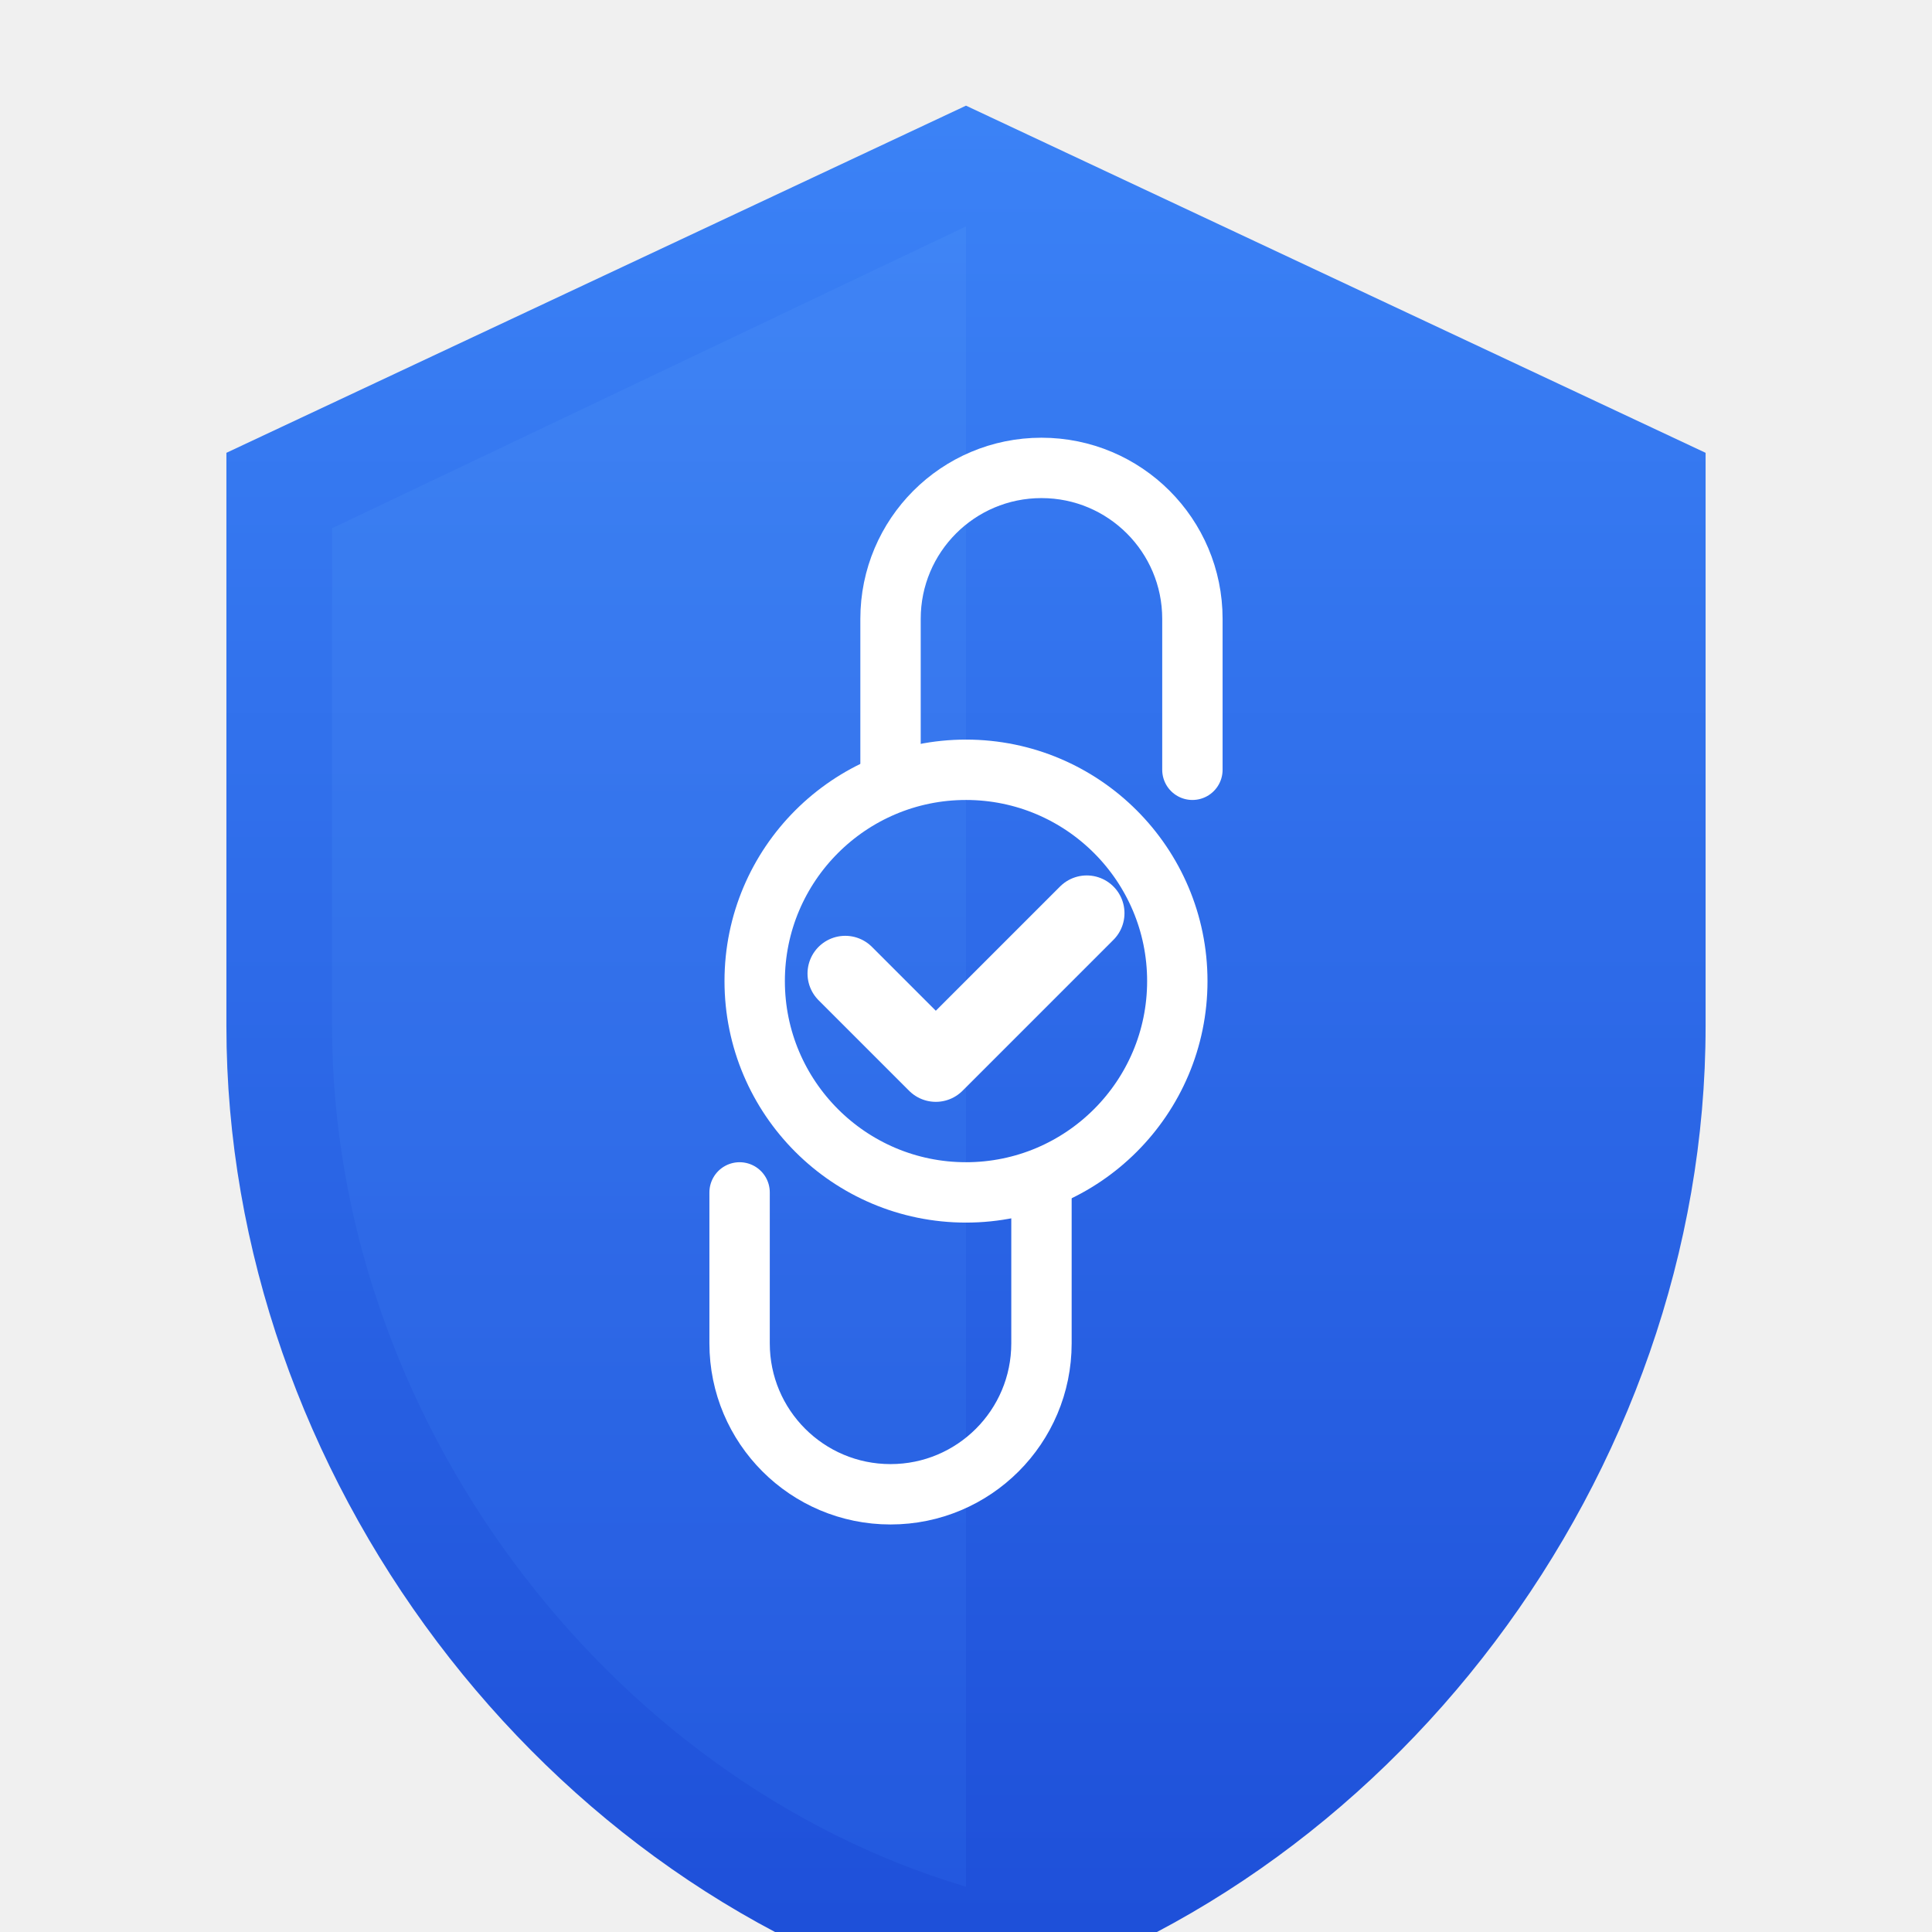
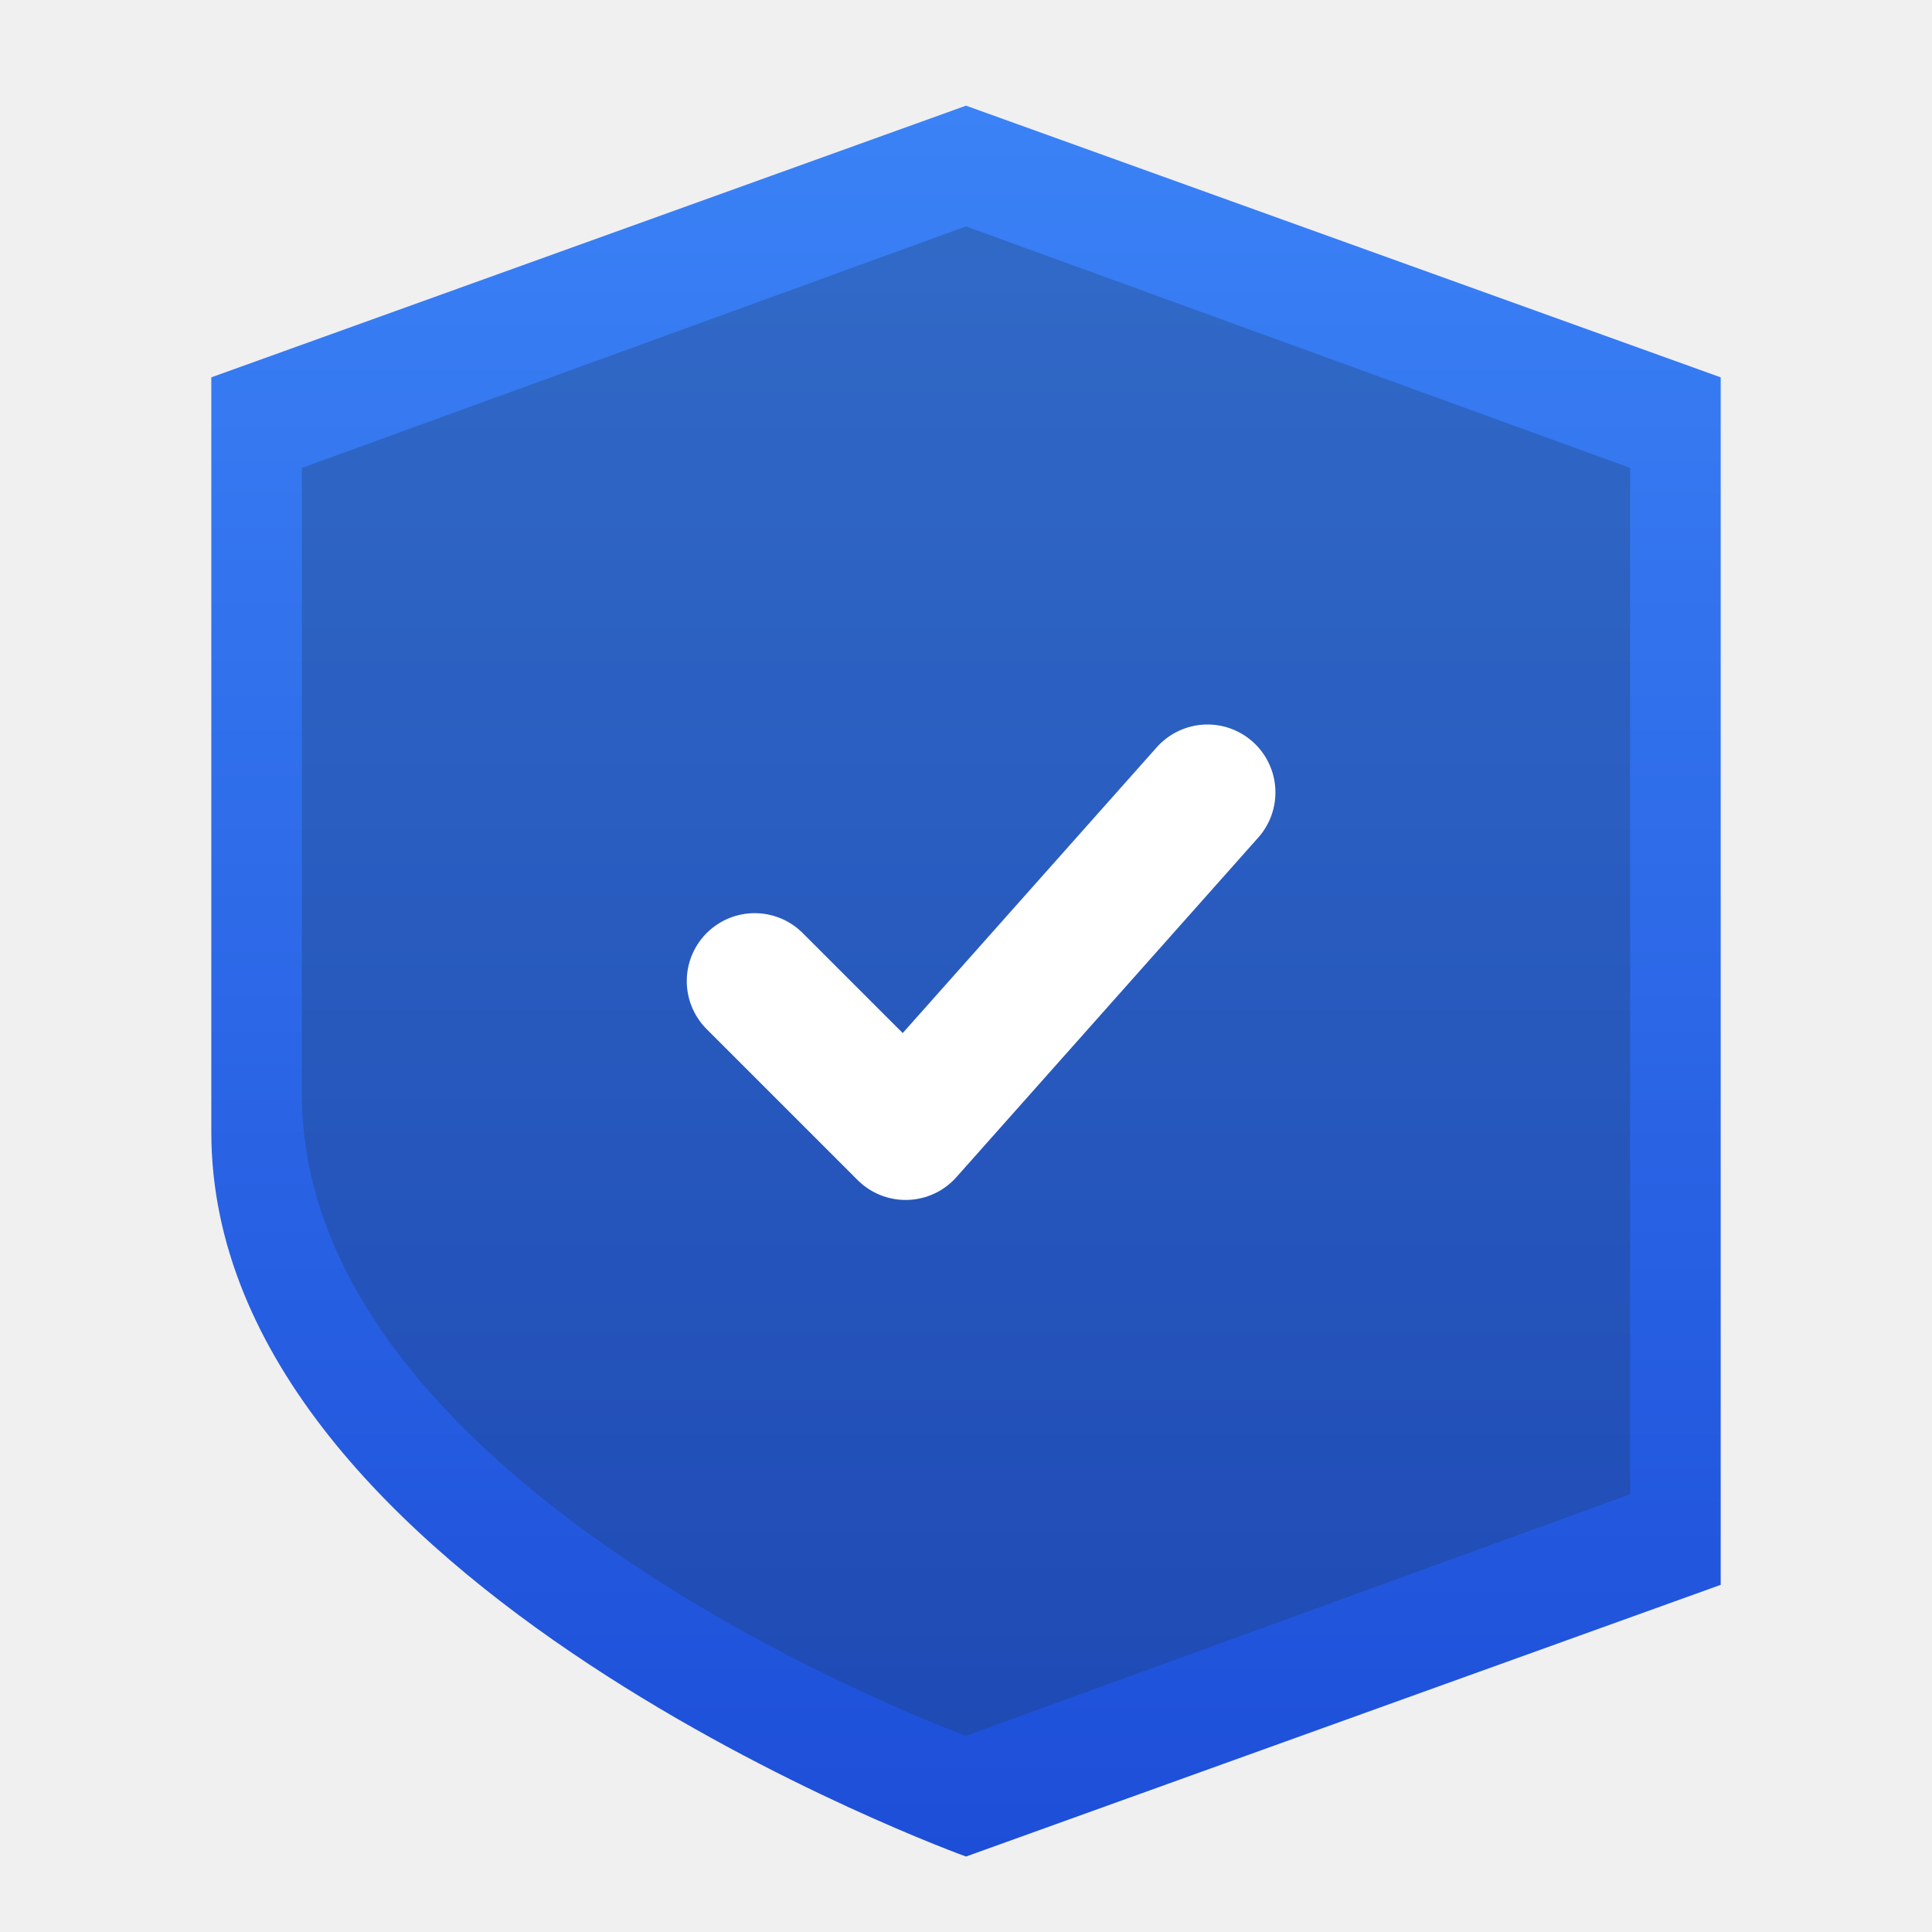
- <svg xmlns="http://www.w3.org/2000/svg" viewBox="0 0 512 512" fill="none">
+ <svg xmlns="http://www.w3.org/2000/svg" viewBox="0 0 512 512">
  <defs>
-     <linearGradient id="shieldGrad" x1="50%" y1="0%" x2="50%" y2="100%">
+     <linearGradient id="shieldGrad" x1="0" y1="0" x2="0" y2="1">
      <stop offset="0%" stop-color="#3B82F6" />
      <stop offset="100%" stop-color="#1D4ED8" />
    </linearGradient>
-     <linearGradient id="innerGrad" x1="50%" y1="0%" x2="50%" y2="100%">
-       <stop offset="0%" stop-color="#60A5FA" />
-       <stop offset="100%" stop-color="#3B82F6" />
-     </linearGradient>
  </defs>
-   <path d="M256 28L60 120v152c0 118.7 83.6 229.6 196 260 112.4-30.4 196-141.3 196-260V120L256 28z" fill="url(#shieldGrad)" />
-   <path d="M256 60L88 140v132c0 103.2 72.4 199.6 168 228V60z" fill="url(#innerGrad)" opacity="0.15" />
-   <path d="M200 260c0-30.9 25.1-56 56-56s56 25.1 56 56-25.1 56-56 56-56-25.1-56-56z" fill="none" stroke="#fff" stroke-width="16" />
-   <path d="M236 204v-40c0-22.1 17.9-40 40-40s40 17.9 40 40v40" fill="none" stroke="#fff" stroke-width="16" stroke-linecap="round" />
-   <path d="M196 316v40c0 22.1 17.9 40 40 40s40-17.9 40-40v-40" fill="none" stroke="#fff" stroke-width="16" stroke-linecap="round" />
-   <path d="M224 258l24 24 40-40" fill="none" stroke="#fff" stroke-width="20" stroke-linecap="round" stroke-linejoin="round" />
+   <path d="M256 28 C256 28, 56 100, 56 100 C56 100, 56 300, 56 300 C56 420, 256 492, 256 492 C256 492, 456 420, 456 420 C456 300, 456 100, 456 100 C456 100, 256 28, 256 28Z" fill="url(#shieldGrad)" />
+   <path d="M256 60 C256 60, 80 124, 80 124 C80 124, 80 290, 80 290 C80 396, 256 460, 256 460 C256 460, 432 396, 432 396 C432 290, 432 124, 432 124 C432 124, 256 60, 256 60Z" fill="#1E3A5F" opacity="0.3" />
+   <path d="M200 260 L240 300 L320 210" stroke="#FFFFFF" stroke-width="36" stroke-linecap="round" stroke-linejoin="round" fill="none" />
</svg>
